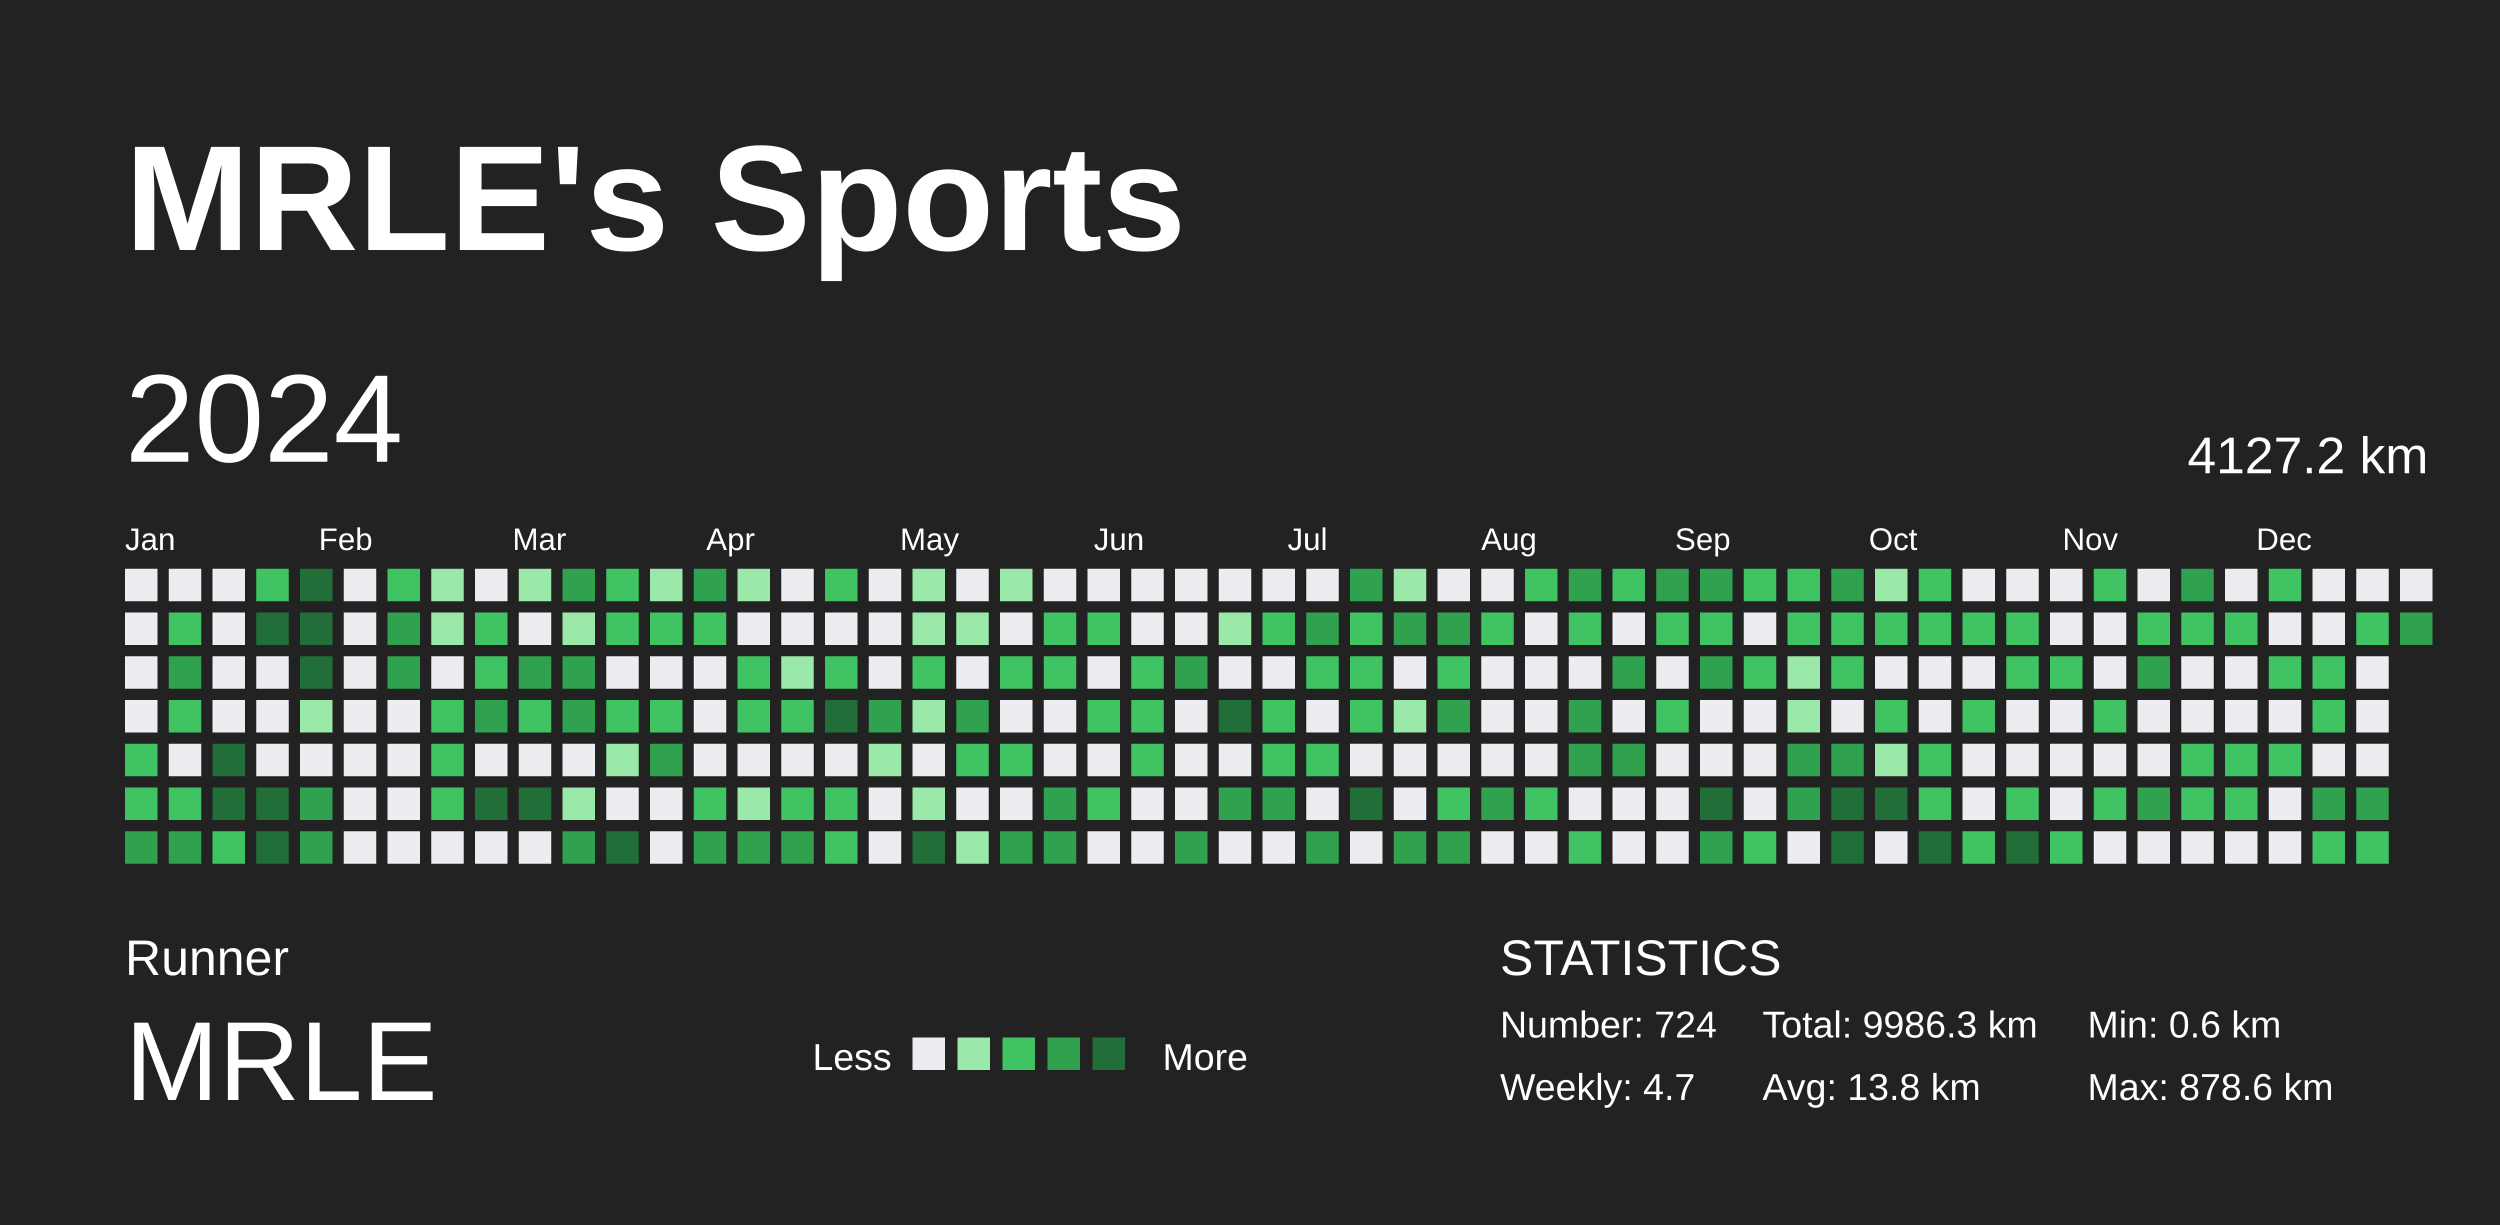
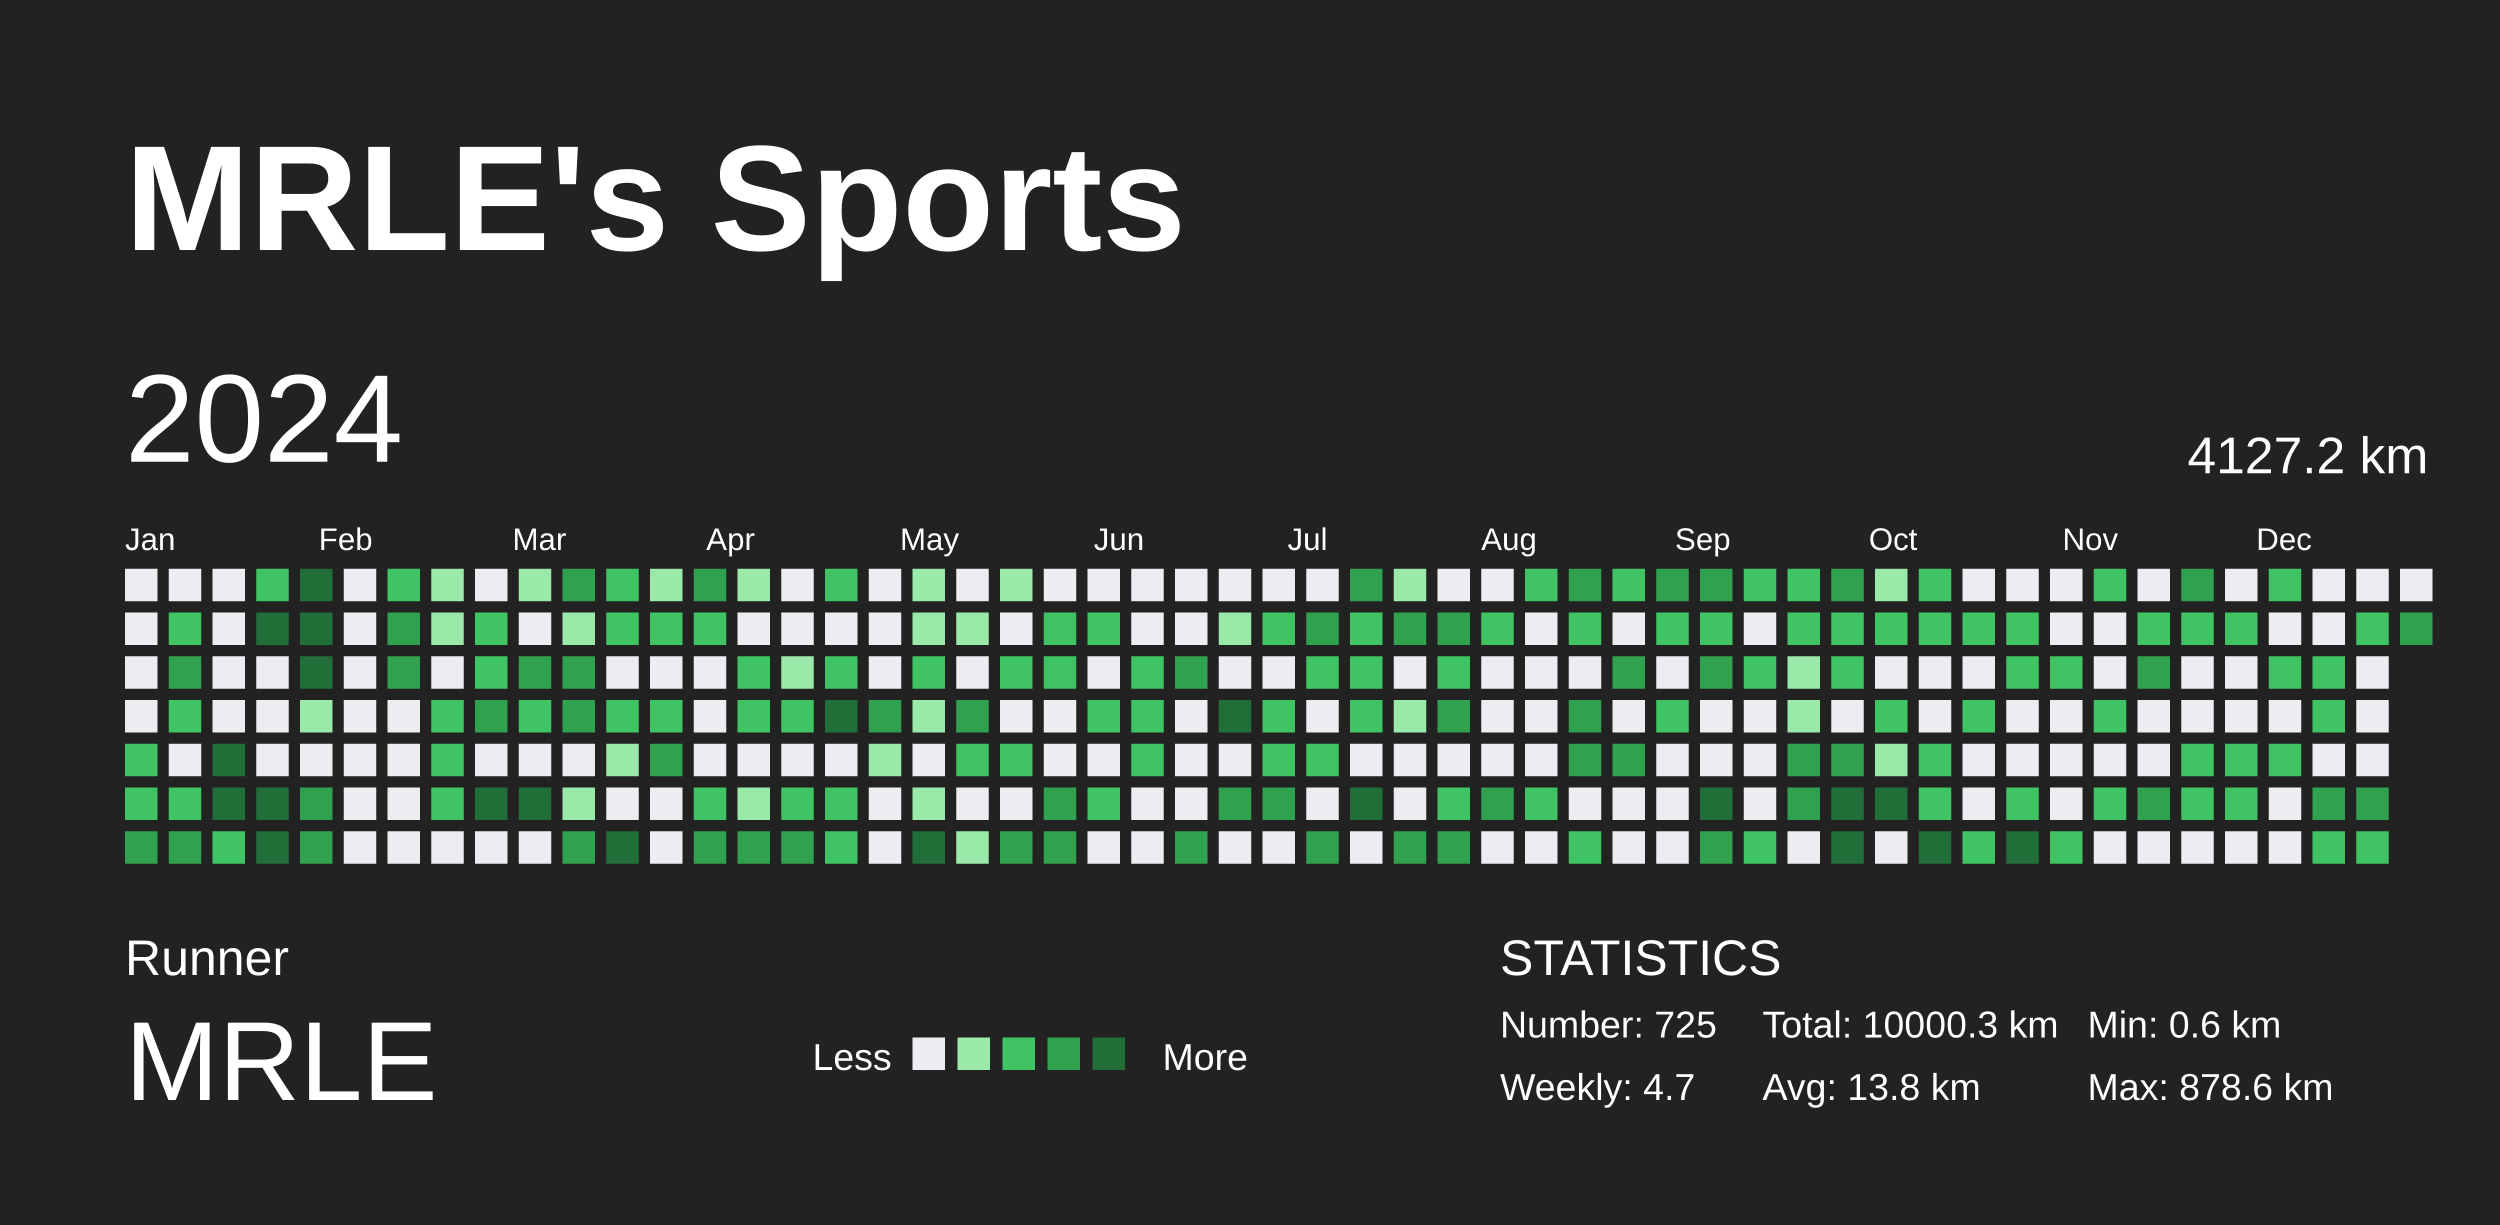
<svg xmlns="http://www.w3.org/2000/svg" baseProfile="full" height="98mm" version="1.1" viewBox="0,0,200,98" width="200mm">
  <defs />
  <rect fill="#222222" height="98" width="200" x="0" y="0" />
  <text fill="#FFFFFF" style="font-size:12px; font-family:Arial; font-weight:bold;" x="10" y="20">MRLE's Sports</text>
  <text fill="#FFFFFF" style="font-size:4px; font-family:Arial" x="10" y="78">Runner</text>
  <text fill="#FFFFFF" style="font-size:9px; font-family:Arial" x="10" y="88">MRLE</text>
  <text fill="#FFFFFF" style="font-size:3px; font-family:Arial" x="65" y="85.6">Less</text>
  <rect fill="#ebedf0" height="2.6" width="2.6" x="73" y="83" />
  <rect fill="#9be9a8" height="2.6" width="2.6" x="76.6" y="83" />
  <rect fill="#40c463" height="2.6" width="2.6" x="80.2" y="83" />
  <rect fill="#30a14e" height="2.6" width="2.6" x="83.8" y="83" />
  <rect fill="#216e39" height="2.6" width="2.6" x="87.4" y="83" />
  <text fill="#FFFFFF" style="font-size:3px; font-family:Arial" x="93" y="85.6">More</text>
  <text fill="#FFFFFF" style="font-size:4px; font-family:Arial" x="120" y="78">STATISTICS</text>
-   <text fill="#FFFFFF" style="font-size:3px; font-family:Arial" x="120" y="83">Number: 724</text>
+   <text fill="#FFFFFF" style="font-size:3px; font-family:Arial" x="120" y="83">Number: 725</text>
  <text fill="#FFFFFF" style="font-size:3px; font-family:Arial" x="120" y="88">Weekly: 4.7</text>
-   <text fill="#FFFFFF" style="font-size:3px; font-family:Arial" x="141" y="83">Total: 9986.3 km</text>
+   <text fill="#FFFFFF" style="font-size:3px; font-family:Arial" x="141" y="83">Total: 10000.3 km</text>
  <text fill="#FFFFFF" style="font-size:3px; font-family:Arial" x="141" y="88">Avg: 13.8 km</text>
  <text fill="#FFFFFF" style="font-size:3px; font-family:Arial" x="167" y="83">Min: 0.6 km</text>
  <text fill="#FFFFFF" style="font-size:3px; font-family:Arial" x="167" y="88">Max: 878.6 km</text>
  <text dominant-baseline="hanging" fill="#FFFFFF" style="font-size:10.0px; font-family:Arial;" x="10" y="30">2024</text>
  <text dominant-baseline="hanging" fill="#FFFFFF" style="font-size:4.125px; font-family:Arial;" x="175" y="35">4127.2 km</text>
  <text fill="#FFFFFF" style="font-size:2.5px; font-family:Arial" x="10.0" y="44">Jan</text>
  <text fill="#FFFFFF" style="font-size:2.5px; font-family:Arial" x="25.5" y="44">Feb</text>
  <text fill="#FFFFFF" style="font-size:2.5px; font-family:Arial" x="41.0" y="44">Mar</text>
  <text fill="#FFFFFF" style="font-size:2.5px; font-family:Arial" x="56.5" y="44">Apr</text>
  <text fill="#FFFFFF" style="font-size:2.5px; font-family:Arial" x="72.0" y="44">May</text>
  <text fill="#FFFFFF" style="font-size:2.5px; font-family:Arial" x="87.5" y="44">Jun</text>
  <text fill="#FFFFFF" style="font-size:2.5px; font-family:Arial" x="103.0" y="44">Jul</text>
  <text fill="#FFFFFF" style="font-size:2.5px; font-family:Arial" x="118.5" y="44">Aug</text>
  <text fill="#FFFFFF" style="font-size:2.5px; font-family:Arial" x="134.0" y="44">Sep</text>
  <text fill="#FFFFFF" style="font-size:2.5px; font-family:Arial" x="149.5" y="44">Oct</text>
  <text fill="#FFFFFF" style="font-size:2.5px; font-family:Arial" x="165.0" y="44">Nov</text>
  <text fill="#FFFFFF" style="font-size:2.5px; font-family:Arial" x="180.5" y="44">Dec</text>
  <rect fill="#ebedf0" height="2.6" width="2.6" x="10.0" y="45.5" />
  <rect fill="#ebedf0" height="2.6" width="2.6" x="10.0" y="49.0" />
  <rect fill="#ebedf0" height="2.6" width="2.6" x="10.0" y="52.5" />
  <rect fill="#ebedf0" height="2.6" width="2.6" x="10.0" y="56.0" />
  <rect fill="#40c463" height="2.6" width="2.6" x="10.0" y="59.5" />
  <rect fill="#40c463" height="2.6" width="2.6" x="10.0" y="63.0" />
  <rect fill="#30a14e" height="2.6" width="2.6" x="10.0" y="66.5" />
  <rect fill="#ebedf0" height="2.6" width="2.6" x="13.5" y="45.5" />
  <rect fill="#40c463" height="2.6" width="2.6" x="13.5" y="49.0" />
  <rect fill="#30a14e" height="2.6" width="2.6" x="13.5" y="52.5" />
  <rect fill="#40c463" height="2.6" width="2.6" x="13.5" y="56.0" />
  <rect fill="#ebedf0" height="2.6" width="2.6" x="13.5" y="59.5" />
  <rect fill="#40c463" height="2.6" width="2.6" x="13.5" y="63.0" />
  <rect fill="#30a14e" height="2.6" width="2.6" x="13.5" y="66.5" />
  <rect fill="#ebedf0" height="2.6" width="2.6" x="17.0" y="45.5" />
  <rect fill="#ebedf0" height="2.6" width="2.6" x="17.0" y="49.0" />
  <rect fill="#ebedf0" height="2.6" width="2.6" x="17.0" y="52.5" />
  <rect fill="#ebedf0" height="2.6" width="2.6" x="17.0" y="56.0" />
  <rect fill="#216e39" height="2.6" width="2.6" x="17.0" y="59.5" />
  <rect fill="#216e39" height="2.6" width="2.6" x="17.0" y="63.0" />
  <rect fill="#40c463" height="2.6" width="2.6" x="17.0" y="66.5" />
  <rect fill="#40c463" height="2.6" width="2.6" x="20.5" y="45.5" />
  <rect fill="#216e39" height="2.6" width="2.6" x="20.5" y="49.0" />
  <rect fill="#ebedf0" height="2.6" width="2.6" x="20.5" y="52.5" />
  <rect fill="#ebedf0" height="2.6" width="2.6" x="20.5" y="56.0" />
  <rect fill="#ebedf0" height="2.6" width="2.6" x="20.5" y="59.5" />
  <rect fill="#216e39" height="2.6" width="2.6" x="20.5" y="63.0" />
  <rect fill="#216e39" height="2.6" width="2.6" x="20.5" y="66.5" />
  <rect fill="#216e39" height="2.6" width="2.6" x="24.0" y="45.5" />
  <rect fill="#216e39" height="2.6" width="2.6" x="24.0" y="49.0" />
  <rect fill="#216e39" height="2.6" width="2.6" x="24.0" y="52.5" />
  <rect fill="#9be9a8" height="2.6" width="2.6" x="24.0" y="56.0" />
  <rect fill="#ebedf0" height="2.6" width="2.6" x="24.0" y="59.5" />
  <rect fill="#30a14e" height="2.6" width="2.6" x="24.0" y="63.0" />
  <rect fill="#30a14e" height="2.6" width="2.6" x="24.0" y="66.5" />
  <rect fill="#ebedf0" height="2.6" width="2.6" x="27.5" y="45.5" />
  <rect fill="#ebedf0" height="2.6" width="2.6" x="27.5" y="49.0" />
  <rect fill="#ebedf0" height="2.6" width="2.6" x="27.5" y="52.5" />
  <rect fill="#ebedf0" height="2.6" width="2.6" x="27.5" y="56.0" />
  <rect fill="#ebedf0" height="2.6" width="2.6" x="27.5" y="59.5" />
  <rect fill="#ebedf0" height="2.6" width="2.6" x="27.5" y="63.0" />
  <rect fill="#ebedf0" height="2.6" width="2.6" x="27.5" y="66.5" />
  <rect fill="#40c463" height="2.6" width="2.6" x="31.0" y="45.5" />
  <rect fill="#30a14e" height="2.6" width="2.6" x="31.0" y="49.0" />
  <rect fill="#30a14e" height="2.6" width="2.6" x="31.0" y="52.5" />
  <rect fill="#ebedf0" height="2.6" width="2.6" x="31.0" y="56.0" />
  <rect fill="#ebedf0" height="2.6" width="2.6" x="31.0" y="59.5" />
  <rect fill="#ebedf0" height="2.6" width="2.6" x="31.0" y="63.0" />
  <rect fill="#ebedf0" height="2.6" width="2.6" x="31.0" y="66.5" />
  <rect fill="#9be9a8" height="2.6" width="2.6" x="34.5" y="45.5" />
  <rect fill="#9be9a8" height="2.6" width="2.6" x="34.5" y="49.0" />
  <rect fill="#ebedf0" height="2.6" width="2.6" x="34.5" y="52.5" />
  <rect fill="#40c463" height="2.6" width="2.6" x="34.5" y="56.0" />
  <rect fill="#40c463" height="2.6" width="2.6" x="34.5" y="59.5" />
  <rect fill="#40c463" height="2.6" width="2.6" x="34.5" y="63.0" />
  <rect fill="#ebedf0" height="2.6" width="2.6" x="34.5" y="66.5" />
  <rect fill="#ebedf0" height="2.6" width="2.6" x="38.0" y="45.5" />
  <rect fill="#40c463" height="2.6" width="2.6" x="38.0" y="49.0" />
  <rect fill="#40c463" height="2.6" width="2.6" x="38.0" y="52.5" />
  <rect fill="#30a14e" height="2.6" width="2.6" x="38.0" y="56.0" />
  <rect fill="#ebedf0" height="2.6" width="2.6" x="38.0" y="59.5" />
  <rect fill="#216e39" height="2.6" width="2.6" x="38.0" y="63.0" />
  <rect fill="#ebedf0" height="2.6" width="2.6" x="38.0" y="66.5" />
  <rect fill="#9be9a8" height="2.6" width="2.6" x="41.5" y="45.5" />
  <rect fill="#ebedf0" height="2.6" width="2.6" x="41.5" y="49.0" />
  <rect fill="#30a14e" height="2.6" width="2.6" x="41.5" y="52.5" />
  <rect fill="#40c463" height="2.6" width="2.6" x="41.5" y="56.0" />
  <rect fill="#ebedf0" height="2.6" width="2.6" x="41.5" y="59.5" />
  <rect fill="#216e39" height="2.6" width="2.6" x="41.5" y="63.0" />
  <rect fill="#ebedf0" height="2.6" width="2.6" x="41.5" y="66.5" />
  <rect fill="#30a14e" height="2.6" width="2.6" x="45.0" y="45.5" />
  <rect fill="#9be9a8" height="2.6" width="2.6" x="45.0" y="49.0" />
  <rect fill="#30a14e" height="2.6" width="2.6" x="45.0" y="52.5" />
  <rect fill="#30a14e" height="2.6" width="2.6" x="45.0" y="56.0" />
  <rect fill="#ebedf0" height="2.6" width="2.6" x="45.0" y="59.5" />
  <rect fill="#9be9a8" height="2.6" width="2.6" x="45.0" y="63.0" />
  <rect fill="#30a14e" height="2.6" width="2.6" x="45.0" y="66.5" />
  <rect fill="#40c463" height="2.6" width="2.6" x="48.5" y="45.5" />
  <rect fill="#40c463" height="2.6" width="2.6" x="48.5" y="49.0" />
  <rect fill="#ebedf0" height="2.6" width="2.6" x="48.5" y="52.5" />
  <rect fill="#40c463" height="2.6" width="2.6" x="48.5" y="56.0" />
  <rect fill="#9be9a8" height="2.6" width="2.6" x="48.5" y="59.5" />
  <rect fill="#ebedf0" height="2.6" width="2.6" x="48.5" y="63.0" />
  <rect fill="#216e39" height="2.6" width="2.6" x="48.5" y="66.5" />
  <rect fill="#9be9a8" height="2.6" width="2.6" x="52.0" y="45.5" />
  <rect fill="#40c463" height="2.6" width="2.6" x="52.0" y="49.0" />
  <rect fill="#ebedf0" height="2.6" width="2.6" x="52.0" y="52.5" />
  <rect fill="#40c463" height="2.6" width="2.6" x="52.0" y="56.0" />
  <rect fill="#30a14e" height="2.6" width="2.6" x="52.0" y="59.5" />
  <rect fill="#ebedf0" height="2.6" width="2.6" x="52.0" y="63.0" />
  <rect fill="#ebedf0" height="2.6" width="2.6" x="52.0" y="66.5" />
  <rect fill="#30a14e" height="2.6" width="2.6" x="55.5" y="45.5" />
  <rect fill="#40c463" height="2.6" width="2.6" x="55.5" y="49.0" />
  <rect fill="#ebedf0" height="2.6" width="2.6" x="55.5" y="52.5" />
  <rect fill="#ebedf0" height="2.6" width="2.6" x="55.5" y="56.0" />
  <rect fill="#ebedf0" height="2.6" width="2.6" x="55.5" y="59.5" />
  <rect fill="#40c463" height="2.6" width="2.6" x="55.5" y="63.0" />
  <rect fill="#30a14e" height="2.6" width="2.6" x="55.5" y="66.5" />
  <rect fill="#9be9a8" height="2.6" width="2.6" x="59.0" y="45.5" />
  <rect fill="#ebedf0" height="2.6" width="2.6" x="59.0" y="49.0" />
  <rect fill="#40c463" height="2.6" width="2.6" x="59.0" y="52.5" />
  <rect fill="#40c463" height="2.6" width="2.6" x="59.0" y="56.0" />
  <rect fill="#ebedf0" height="2.6" width="2.6" x="59.0" y="59.5" />
  <rect fill="#9be9a8" height="2.6" width="2.6" x="59.0" y="63.0" />
  <rect fill="#30a14e" height="2.6" width="2.6" x="59.0" y="66.5" />
  <rect fill="#ebedf0" height="2.6" width="2.6" x="62.5" y="45.5" />
  <rect fill="#ebedf0" height="2.6" width="2.6" x="62.5" y="49.0" />
  <rect fill="#9be9a8" height="2.6" width="2.6" x="62.5" y="52.5" />
  <rect fill="#40c463" height="2.6" width="2.6" x="62.5" y="56.0" />
  <rect fill="#ebedf0" height="2.6" width="2.6" x="62.5" y="59.5" />
  <rect fill="#40c463" height="2.6" width="2.6" x="62.5" y="63.0" />
  <rect fill="#30a14e" height="2.6" width="2.6" x="62.5" y="66.5" />
  <rect fill="#40c463" height="2.6" width="2.6" x="66.0" y="45.5" />
  <rect fill="#ebedf0" height="2.6" width="2.6" x="66.0" y="49.0" />
  <rect fill="#40c463" height="2.6" width="2.6" x="66.0" y="52.5" />
  <rect fill="#216e39" height="2.6" width="2.6" x="66.0" y="56.0" />
  <rect fill="#ebedf0" height="2.6" width="2.6" x="66.0" y="59.5" />
  <rect fill="#40c463" height="2.6" width="2.6" x="66.0" y="63.0" />
  <rect fill="#40c463" height="2.6" width="2.6" x="66.0" y="66.5" />
  <rect fill="#ebedf0" height="2.6" width="2.6" x="69.5" y="45.5" />
  <rect fill="#ebedf0" height="2.6" width="2.6" x="69.5" y="49.0" />
  <rect fill="#ebedf0" height="2.6" width="2.6" x="69.5" y="52.5" />
  <rect fill="#30a14e" height="2.6" width="2.6" x="69.5" y="56.0" />
  <rect fill="#9be9a8" height="2.6" width="2.6" x="69.5" y="59.5" />
  <rect fill="#ebedf0" height="2.6" width="2.6" x="69.5" y="63.0" />
  <rect fill="#ebedf0" height="2.6" width="2.6" x="69.5" y="66.5" />
  <rect fill="#9be9a8" height="2.6" width="2.6" x="73.0" y="45.5" />
  <rect fill="#9be9a8" height="2.6" width="2.6" x="73.0" y="49.0" />
  <rect fill="#40c463" height="2.6" width="2.6" x="73.0" y="52.5" />
  <rect fill="#9be9a8" height="2.6" width="2.6" x="73.0" y="56.0" />
  <rect fill="#ebedf0" height="2.6" width="2.6" x="73.0" y="59.5" />
  <rect fill="#9be9a8" height="2.6" width="2.6" x="73.0" y="63.0" />
  <rect fill="#216e39" height="2.6" width="2.6" x="73.0" y="66.5" />
  <rect fill="#ebedf0" height="2.6" width="2.6" x="76.5" y="45.5" />
  <rect fill="#9be9a8" height="2.6" width="2.6" x="76.5" y="49.0" />
  <rect fill="#ebedf0" height="2.6" width="2.6" x="76.5" y="52.5" />
  <rect fill="#30a14e" height="2.6" width="2.6" x="76.5" y="56.0" />
  <rect fill="#40c463" height="2.6" width="2.6" x="76.5" y="59.5" />
  <rect fill="#ebedf0" height="2.6" width="2.6" x="76.5" y="63.0" />
  <rect fill="#9be9a8" height="2.6" width="2.6" x="76.5" y="66.5" />
  <rect fill="#9be9a8" height="2.6" width="2.6" x="80.0" y="45.5" />
  <rect fill="#ebedf0" height="2.6" width="2.6" x="80.0" y="49.0" />
  <rect fill="#40c463" height="2.6" width="2.6" x="80.0" y="52.5" />
  <rect fill="#ebedf0" height="2.6" width="2.6" x="80.0" y="56.0" />
  <rect fill="#40c463" height="2.6" width="2.6" x="80.0" y="59.5" />
  <rect fill="#ebedf0" height="2.6" width="2.6" x="80.0" y="63.0" />
  <rect fill="#30a14e" height="2.6" width="2.6" x="80.0" y="66.5" />
  <rect fill="#ebedf0" height="2.6" width="2.6" x="83.5" y="45.5" />
  <rect fill="#40c463" height="2.6" width="2.6" x="83.5" y="49.0" />
  <rect fill="#40c463" height="2.6" width="2.6" x="83.5" y="52.5" />
  <rect fill="#ebedf0" height="2.6" width="2.6" x="83.5" y="56.0" />
  <rect fill="#ebedf0" height="2.6" width="2.6" x="83.5" y="59.5" />
  <rect fill="#30a14e" height="2.6" width="2.6" x="83.5" y="63.0" />
  <rect fill="#30a14e" height="2.6" width="2.6" x="83.5" y="66.5" />
  <rect fill="#ebedf0" height="2.6" width="2.6" x="87.0" y="45.5" />
  <rect fill="#40c463" height="2.6" width="2.6" x="87.0" y="49.0" />
  <rect fill="#ebedf0" height="2.6" width="2.6" x="87.0" y="52.5" />
  <rect fill="#40c463" height="2.6" width="2.6" x="87.0" y="56.0" />
  <rect fill="#ebedf0" height="2.6" width="2.6" x="87.0" y="59.5" />
  <rect fill="#40c463" height="2.6" width="2.6" x="87.0" y="63.0" />
  <rect fill="#ebedf0" height="2.6" width="2.6" x="87.0" y="66.5" />
  <rect fill="#ebedf0" height="2.6" width="2.6" x="90.5" y="45.5" />
  <rect fill="#ebedf0" height="2.6" width="2.6" x="90.5" y="49.0" />
  <rect fill="#40c463" height="2.6" width="2.6" x="90.5" y="52.5" />
  <rect fill="#40c463" height="2.6" width="2.6" x="90.5" y="56.0" />
  <rect fill="#40c463" height="2.6" width="2.6" x="90.5" y="59.5" />
  <rect fill="#ebedf0" height="2.6" width="2.6" x="90.5" y="63.0" />
  <rect fill="#ebedf0" height="2.6" width="2.6" x="90.5" y="66.5" />
  <rect fill="#ebedf0" height="2.6" width="2.6" x="94.0" y="45.5" />
  <rect fill="#ebedf0" height="2.6" width="2.6" x="94.0" y="49.0" />
  <rect fill="#30a14e" height="2.6" width="2.6" x="94.0" y="52.5" />
  <rect fill="#ebedf0" height="2.6" width="2.6" x="94.0" y="56.0" />
  <rect fill="#ebedf0" height="2.6" width="2.6" x="94.0" y="59.5" />
  <rect fill="#ebedf0" height="2.6" width="2.6" x="94.0" y="63.0" />
  <rect fill="#30a14e" height="2.6" width="2.6" x="94.0" y="66.5" />
  <rect fill="#ebedf0" height="2.6" width="2.6" x="97.5" y="45.5" />
  <rect fill="#9be9a8" height="2.6" width="2.6" x="97.5" y="49.0" />
  <rect fill="#ebedf0" height="2.6" width="2.6" x="97.5" y="52.5" />
  <rect fill="#216e39" height="2.6" width="2.6" x="97.5" y="56.0" />
  <rect fill="#ebedf0" height="2.6" width="2.6" x="97.5" y="59.5" />
  <rect fill="#30a14e" height="2.6" width="2.6" x="97.5" y="63.0" />
  <rect fill="#ebedf0" height="2.6" width="2.6" x="97.5" y="66.5" />
  <rect fill="#ebedf0" height="2.6" width="2.6" x="101.0" y="45.5" />
  <rect fill="#40c463" height="2.6" width="2.6" x="101.0" y="49.0" />
  <rect fill="#ebedf0" height="2.6" width="2.6" x="101.0" y="52.5" />
  <rect fill="#40c463" height="2.6" width="2.6" x="101.0" y="56.0" />
  <rect fill="#40c463" height="2.6" width="2.6" x="101.0" y="59.5" />
  <rect fill="#30a14e" height="2.6" width="2.6" x="101.0" y="63.0" />
  <rect fill="#ebedf0" height="2.6" width="2.6" x="101.0" y="66.5" />
  <rect fill="#ebedf0" height="2.6" width="2.6" x="104.5" y="45.5" />
  <rect fill="#30a14e" height="2.6" width="2.6" x="104.5" y="49.0" />
  <rect fill="#40c463" height="2.6" width="2.6" x="104.5" y="52.5" />
  <rect fill="#ebedf0" height="2.6" width="2.6" x="104.5" y="56.0" />
  <rect fill="#40c463" height="2.6" width="2.6" x="104.5" y="59.5" />
  <rect fill="#ebedf0" height="2.6" width="2.6" x="104.5" y="63.0" />
  <rect fill="#30a14e" height="2.6" width="2.6" x="104.5" y="66.5" />
  <rect fill="#30a14e" height="2.6" width="2.6" x="108.0" y="45.5" />
  <rect fill="#40c463" height="2.6" width="2.6" x="108.0" y="49.0" />
  <rect fill="#40c463" height="2.6" width="2.6" x="108.0" y="52.5" />
  <rect fill="#40c463" height="2.6" width="2.6" x="108.0" y="56.0" />
  <rect fill="#ebedf0" height="2.6" width="2.6" x="108.0" y="59.5" />
  <rect fill="#216e39" height="2.6" width="2.6" x="108.0" y="63.0" />
  <rect fill="#ebedf0" height="2.6" width="2.6" x="108.0" y="66.5" />
  <rect fill="#9be9a8" height="2.6" width="2.6" x="111.5" y="45.5" />
  <rect fill="#30a14e" height="2.6" width="2.6" x="111.5" y="49.0" />
  <rect fill="#ebedf0" height="2.6" width="2.6" x="111.5" y="52.5" />
  <rect fill="#9be9a8" height="2.6" width="2.6" x="111.5" y="56.0" />
  <rect fill="#ebedf0" height="2.6" width="2.6" x="111.5" y="59.5" />
  <rect fill="#ebedf0" height="2.6" width="2.6" x="111.5" y="63.0" />
  <rect fill="#30a14e" height="2.6" width="2.6" x="111.5" y="66.5" />
  <rect fill="#ebedf0" height="2.6" width="2.6" x="115.0" y="45.5" />
  <rect fill="#30a14e" height="2.6" width="2.6" x="115.0" y="49.0" />
  <rect fill="#40c463" height="2.6" width="2.6" x="115.0" y="52.5" />
  <rect fill="#30a14e" height="2.6" width="2.6" x="115.0" y="56.0" />
  <rect fill="#ebedf0" height="2.6" width="2.6" x="115.0" y="59.5" />
  <rect fill="#40c463" height="2.6" width="2.6" x="115.0" y="63.0" />
  <rect fill="#30a14e" height="2.6" width="2.6" x="115.0" y="66.5" />
  <rect fill="#ebedf0" height="2.6" width="2.6" x="118.5" y="45.5" />
  <rect fill="#40c463" height="2.6" width="2.6" x="118.5" y="49.0" />
  <rect fill="#ebedf0" height="2.6" width="2.6" x="118.5" y="52.5" />
  <rect fill="#ebedf0" height="2.6" width="2.6" x="118.5" y="56.0" />
  <rect fill="#ebedf0" height="2.6" width="2.6" x="118.5" y="59.5" />
  <rect fill="#30a14e" height="2.6" width="2.6" x="118.5" y="63.0" />
  <rect fill="#ebedf0" height="2.6" width="2.6" x="118.5" y="66.5" />
  <rect fill="#40c463" height="2.6" width="2.6" x="122.0" y="45.5" />
  <rect fill="#ebedf0" height="2.6" width="2.6" x="122.0" y="49.0" />
  <rect fill="#ebedf0" height="2.6" width="2.6" x="122.0" y="52.5" />
  <rect fill="#ebedf0" height="2.6" width="2.6" x="122.0" y="56.0" />
  <rect fill="#ebedf0" height="2.6" width="2.6" x="122.0" y="59.5" />
  <rect fill="#40c463" height="2.6" width="2.6" x="122.0" y="63.0" />
  <rect fill="#ebedf0" height="2.6" width="2.6" x="122.0" y="66.5" />
  <rect fill="#30a14e" height="2.6" width="2.6" x="125.5" y="45.5" />
  <rect fill="#40c463" height="2.6" width="2.6" x="125.5" y="49.0" />
  <rect fill="#ebedf0" height="2.6" width="2.6" x="125.5" y="52.5" />
  <rect fill="#30a14e" height="2.6" width="2.6" x="125.5" y="56.0" />
  <rect fill="#30a14e" height="2.6" width="2.6" x="125.5" y="59.5" />
  <rect fill="#ebedf0" height="2.6" width="2.6" x="125.5" y="63.0" />
  <rect fill="#40c463" height="2.6" width="2.6" x="125.5" y="66.5" />
  <rect fill="#40c463" height="2.6" width="2.6" x="129.0" y="45.5" />
  <rect fill="#ebedf0" height="2.6" width="2.6" x="129.0" y="49.0" />
  <rect fill="#30a14e" height="2.6" width="2.6" x="129.0" y="52.5" />
  <rect fill="#ebedf0" height="2.6" width="2.6" x="129.0" y="56.0" />
  <rect fill="#30a14e" height="2.6" width="2.6" x="129.0" y="59.5" />
  <rect fill="#ebedf0" height="2.6" width="2.6" x="129.0" y="63.0" />
  <rect fill="#ebedf0" height="2.6" width="2.6" x="129.0" y="66.5" />
  <rect fill="#30a14e" height="2.6" width="2.6" x="132.5" y="45.5" />
  <rect fill="#40c463" height="2.6" width="2.6" x="132.5" y="49.0" />
  <rect fill="#ebedf0" height="2.6" width="2.6" x="132.5" y="52.5" />
  <rect fill="#40c463" height="2.6" width="2.6" x="132.5" y="56.0" />
  <rect fill="#ebedf0" height="2.6" width="2.6" x="132.5" y="59.5" />
  <rect fill="#ebedf0" height="2.6" width="2.6" x="132.5" y="63.0" />
  <rect fill="#ebedf0" height="2.6" width="2.6" x="132.5" y="66.5" />
  <rect fill="#30a14e" height="2.6" width="2.6" x="136.0" y="45.5" />
  <rect fill="#40c463" height="2.6" width="2.6" x="136.0" y="49.0" />
  <rect fill="#30a14e" height="2.6" width="2.6" x="136.0" y="52.5" />
  <rect fill="#ebedf0" height="2.6" width="2.6" x="136.0" y="56.0" />
  <rect fill="#ebedf0" height="2.6" width="2.6" x="136.0" y="59.5" />
  <rect fill="#216e39" height="2.6" width="2.6" x="136.0" y="63.0" />
  <rect fill="#30a14e" height="2.6" width="2.6" x="136.0" y="66.5" />
  <rect fill="#40c463" height="2.6" width="2.6" x="139.5" y="45.5" />
  <rect fill="#ebedf0" height="2.6" width="2.6" x="139.5" y="49.0" />
  <rect fill="#40c463" height="2.6" width="2.6" x="139.5" y="52.5" />
  <rect fill="#ebedf0" height="2.6" width="2.6" x="139.5" y="56.0" />
  <rect fill="#ebedf0" height="2.6" width="2.6" x="139.5" y="59.5" />
  <rect fill="#ebedf0" height="2.6" width="2.6" x="139.5" y="63.0" />
  <rect fill="#40c463" height="2.6" width="2.6" x="139.5" y="66.5" />
  <rect fill="#40c463" height="2.6" width="2.6" x="143.0" y="45.5" />
  <rect fill="#40c463" height="2.6" width="2.6" x="143.0" y="49.0" />
  <rect fill="#9be9a8" height="2.6" width="2.6" x="143.0" y="52.5" />
  <rect fill="#9be9a8" height="2.6" width="2.6" x="143.0" y="56.0" />
  <rect fill="#30a14e" height="2.6" width="2.6" x="143.0" y="59.5" />
  <rect fill="#30a14e" height="2.6" width="2.6" x="143.0" y="63.0" />
  <rect fill="#ebedf0" height="2.6" width="2.6" x="143.0" y="66.5" />
  <rect fill="#30a14e" height="2.6" width="2.6" x="146.5" y="45.5" />
  <rect fill="#40c463" height="2.6" width="2.6" x="146.5" y="49.0" />
  <rect fill="#40c463" height="2.6" width="2.6" x="146.5" y="52.5" />
  <rect fill="#ebedf0" height="2.6" width="2.6" x="146.5" y="56.0" />
  <rect fill="#30a14e" height="2.6" width="2.6" x="146.5" y="59.5" />
  <rect fill="#216e39" height="2.6" width="2.6" x="146.5" y="63.0" />
  <rect fill="#216e39" height="2.6" width="2.6" x="146.5" y="66.5" />
  <rect fill="#9be9a8" height="2.6" width="2.6" x="150.0" y="45.5" />
  <rect fill="#40c463" height="2.6" width="2.6" x="150.0" y="49.0" />
  <rect fill="#ebedf0" height="2.6" width="2.6" x="150.0" y="52.5" />
  <rect fill="#40c463" height="2.6" width="2.6" x="150.0" y="56.0" />
  <rect fill="#9be9a8" height="2.6" width="2.6" x="150.0" y="59.5" />
  <rect fill="#216e39" height="2.6" width="2.6" x="150.0" y="63.0" />
  <rect fill="#ebedf0" height="2.6" width="2.6" x="150.0" y="66.5" />
  <rect fill="#40c463" height="2.6" width="2.6" x="153.5" y="45.5" />
  <rect fill="#40c463" height="2.6" width="2.6" x="153.5" y="49.0" />
  <rect fill="#ebedf0" height="2.6" width="2.6" x="153.5" y="52.5" />
  <rect fill="#ebedf0" height="2.6" width="2.6" x="153.5" y="56.0" />
  <rect fill="#40c463" height="2.6" width="2.6" x="153.5" y="59.5" />
  <rect fill="#40c463" height="2.6" width="2.6" x="153.5" y="63.0" />
  <rect fill="#216e39" height="2.6" width="2.6" x="153.5" y="66.5" />
  <rect fill="#ebedf0" height="2.6" width="2.6" x="157.0" y="45.5" />
  <rect fill="#40c463" height="2.6" width="2.6" x="157.0" y="49.0" />
  <rect fill="#ebedf0" height="2.6" width="2.6" x="157.0" y="52.5" />
  <rect fill="#40c463" height="2.6" width="2.6" x="157.0" y="56.0" />
  <rect fill="#ebedf0" height="2.6" width="2.6" x="157.0" y="59.5" />
  <rect fill="#ebedf0" height="2.6" width="2.6" x="157.0" y="63.0" />
  <rect fill="#40c463" height="2.6" width="2.6" x="157.0" y="66.5" />
  <rect fill="#ebedf0" height="2.6" width="2.6" x="160.5" y="45.5" />
  <rect fill="#40c463" height="2.6" width="2.6" x="160.5" y="49.0" />
  <rect fill="#40c463" height="2.6" width="2.6" x="160.5" y="52.5" />
  <rect fill="#ebedf0" height="2.6" width="2.6" x="160.5" y="56.0" />
  <rect fill="#ebedf0" height="2.6" width="2.6" x="160.5" y="59.5" />
  <rect fill="#40c463" height="2.6" width="2.6" x="160.5" y="63.0" />
  <rect fill="#216e39" height="2.6" width="2.6" x="160.5" y="66.5" />
  <rect fill="#ebedf0" height="2.6" width="2.6" x="164.0" y="45.5" />
  <rect fill="#ebedf0" height="2.6" width="2.6" x="164.0" y="49.0" />
  <rect fill="#40c463" height="2.6" width="2.6" x="164.0" y="52.5" />
  <rect fill="#ebedf0" height="2.6" width="2.6" x="164.0" y="56.0" />
  <rect fill="#ebedf0" height="2.6" width="2.6" x="164.0" y="59.5" />
  <rect fill="#ebedf0" height="2.6" width="2.6" x="164.0" y="63.0" />
  <rect fill="#40c463" height="2.6" width="2.6" x="164.0" y="66.5" />
  <rect fill="#40c463" height="2.6" width="2.6" x="167.5" y="45.5" />
  <rect fill="#ebedf0" height="2.6" width="2.6" x="167.5" y="49.0" />
  <rect fill="#ebedf0" height="2.6" width="2.6" x="167.5" y="52.5" />
  <rect fill="#40c463" height="2.6" width="2.6" x="167.5" y="56.0" />
  <rect fill="#ebedf0" height="2.6" width="2.6" x="167.5" y="59.5" />
  <rect fill="#40c463" height="2.6" width="2.6" x="167.5" y="63.0" />
  <rect fill="#ebedf0" height="2.6" width="2.6" x="167.5" y="66.5" />
  <rect fill="#ebedf0" height="2.6" width="2.6" x="171.0" y="45.5" />
  <rect fill="#40c463" height="2.6" width="2.6" x="171.0" y="49.0" />
  <rect fill="#30a14e" height="2.6" width="2.6" x="171.0" y="52.5" />
  <rect fill="#ebedf0" height="2.6" width="2.6" x="171.0" y="56.0" />
  <rect fill="#ebedf0" height="2.6" width="2.6" x="171.0" y="59.5" />
  <rect fill="#30a14e" height="2.6" width="2.6" x="171.0" y="63.0" />
  <rect fill="#ebedf0" height="2.6" width="2.6" x="171.0" y="66.5" />
  <rect fill="#30a14e" height="2.6" width="2.6" x="174.5" y="45.5" />
  <rect fill="#40c463" height="2.6" width="2.6" x="174.5" y="49.0" />
  <rect fill="#ebedf0" height="2.6" width="2.6" x="174.5" y="52.5" />
  <rect fill="#ebedf0" height="2.6" width="2.6" x="174.5" y="56.0" />
  <rect fill="#40c463" height="2.6" width="2.6" x="174.5" y="59.5" />
  <rect fill="#40c463" height="2.6" width="2.6" x="174.5" y="63.0" />
  <rect fill="#ebedf0" height="2.6" width="2.6" x="174.5" y="66.5" />
  <rect fill="#ebedf0" height="2.6" width="2.6" x="178.0" y="45.5" />
  <rect fill="#40c463" height="2.6" width="2.6" x="178.0" y="49.0" />
  <rect fill="#ebedf0" height="2.6" width="2.6" x="178.0" y="52.5" />
  <rect fill="#ebedf0" height="2.6" width="2.6" x="178.0" y="56.0" />
  <rect fill="#40c463" height="2.6" width="2.6" x="178.0" y="59.5" />
  <rect fill="#40c463" height="2.6" width="2.6" x="178.0" y="63.0" />
  <rect fill="#ebedf0" height="2.6" width="2.6" x="178.0" y="66.5" />
  <rect fill="#40c463" height="2.6" width="2.6" x="181.5" y="45.5" />
  <rect fill="#ebedf0" height="2.6" width="2.6" x="181.5" y="49.0" />
  <rect fill="#40c463" height="2.6" width="2.6" x="181.5" y="52.5" />
  <rect fill="#ebedf0" height="2.6" width="2.6" x="181.5" y="56.0" />
  <rect fill="#40c463" height="2.6" width="2.6" x="181.5" y="59.5" />
  <rect fill="#ebedf0" height="2.6" width="2.6" x="181.5" y="63.0" />
  <rect fill="#ebedf0" height="2.6" width="2.6" x="181.5" y="66.5" />
  <rect fill="#ebedf0" height="2.6" width="2.6" x="185.0" y="45.5" />
  <rect fill="#ebedf0" height="2.6" width="2.6" x="185.0" y="49.0" />
  <rect fill="#40c463" height="2.6" width="2.6" x="185.0" y="52.5" />
  <rect fill="#40c463" height="2.6" width="2.6" x="185.0" y="56.0" />
  <rect fill="#ebedf0" height="2.6" width="2.6" x="185.0" y="59.5" />
  <rect fill="#30a14e" height="2.6" width="2.6" x="185.0" y="63.0" />
  <rect fill="#40c463" height="2.6" width="2.6" x="185.0" y="66.5" />
  <rect fill="#ebedf0" height="2.6" width="2.6" x="188.5" y="45.5" />
  <rect fill="#40c463" height="2.6" width="2.6" x="188.5" y="49.0" />
  <rect fill="#ebedf0" height="2.6" width="2.6" x="188.5" y="52.5" />
  <rect fill="#ebedf0" height="2.6" width="2.6" x="188.5" y="56.0" />
  <rect fill="#ebedf0" height="2.6" width="2.6" x="188.5" y="59.5" />
  <rect fill="#30a14e" height="2.6" width="2.6" x="188.5" y="63.0" />
  <rect fill="#40c463" height="2.6" width="2.6" x="188.5" y="66.5" />
  <rect fill="#ebedf0" height="2.6" width="2.6" x="192.0" y="45.5" />
  <rect fill="#30a14e" height="2.6" width="2.6" x="192.0" y="49.0" />
</svg>
